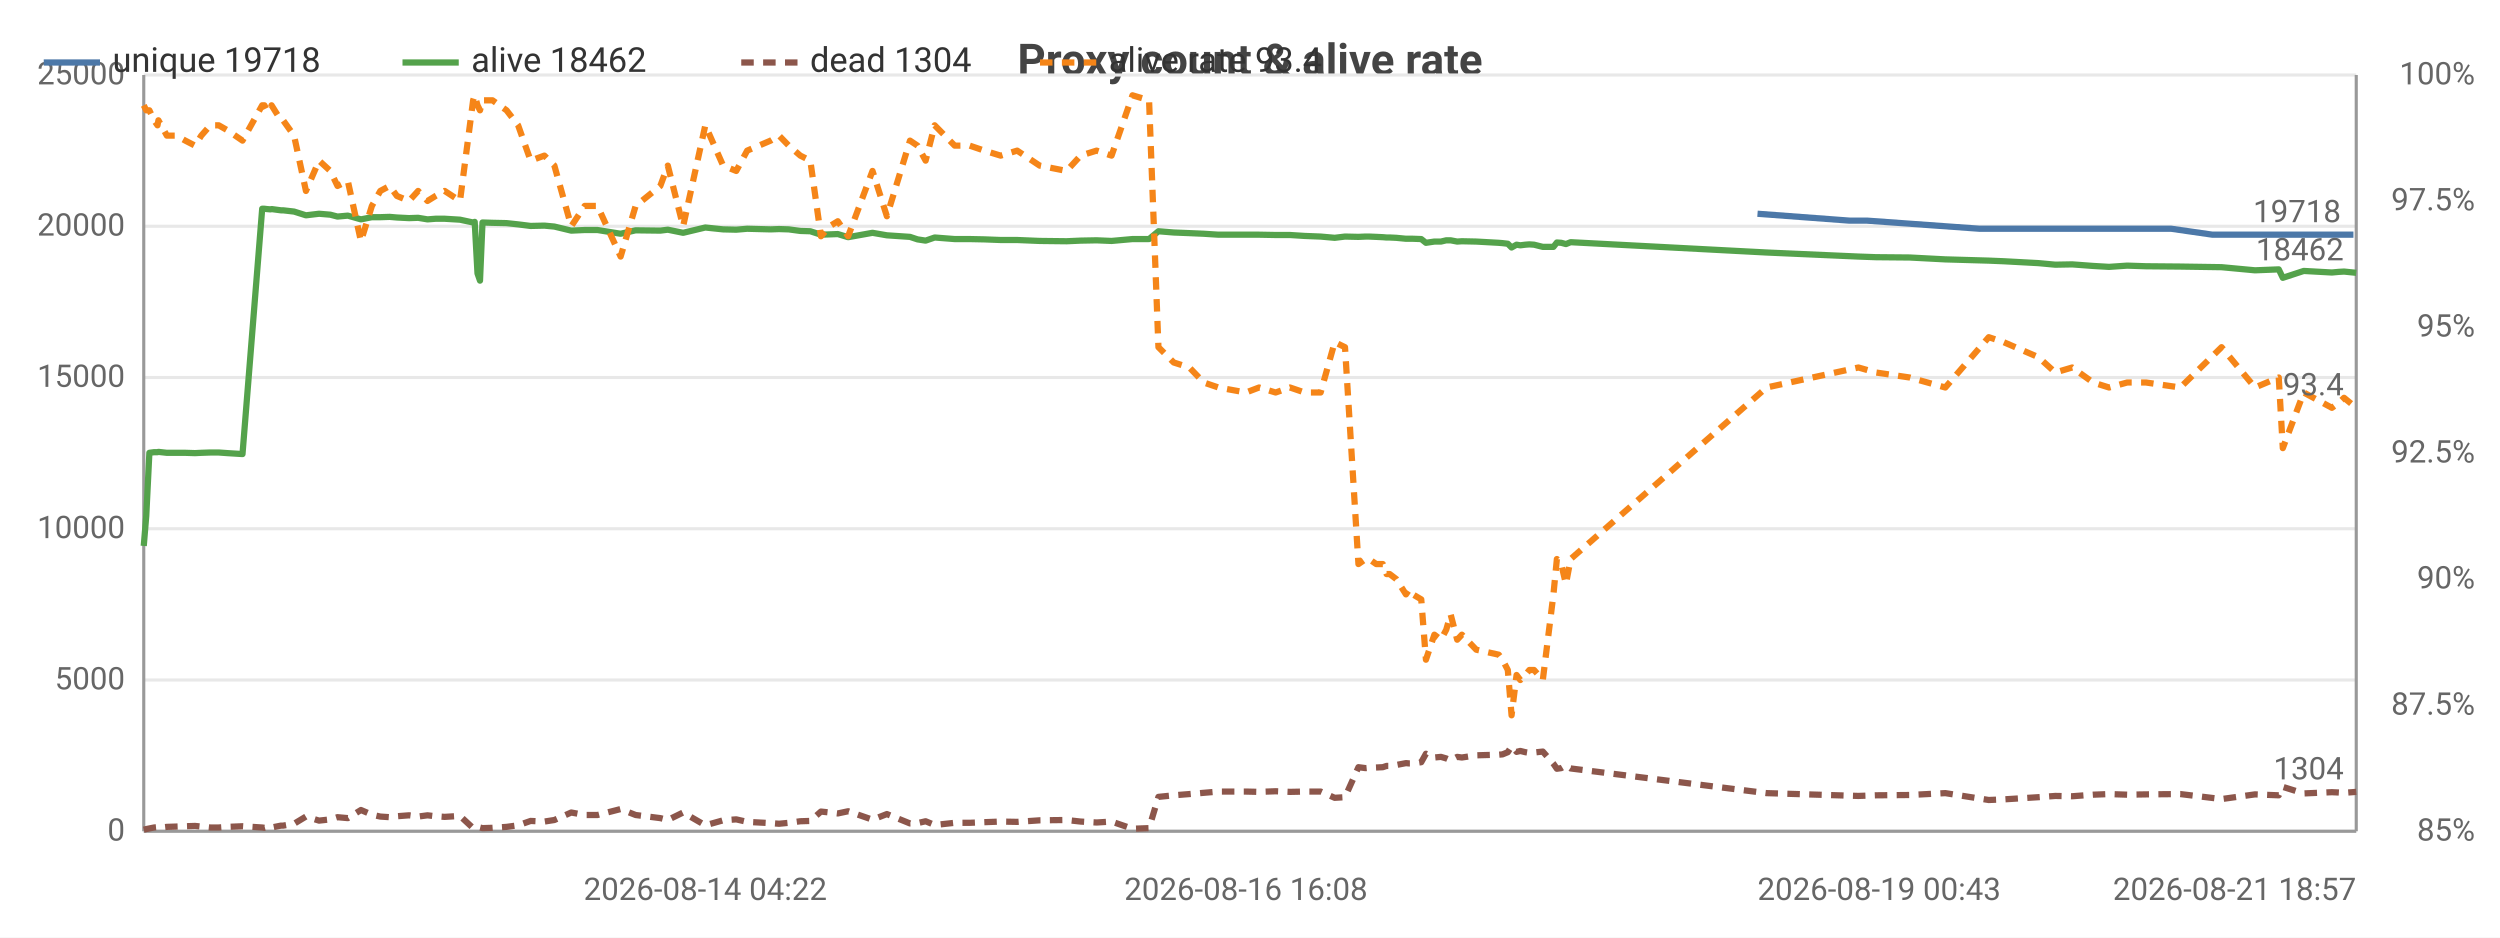
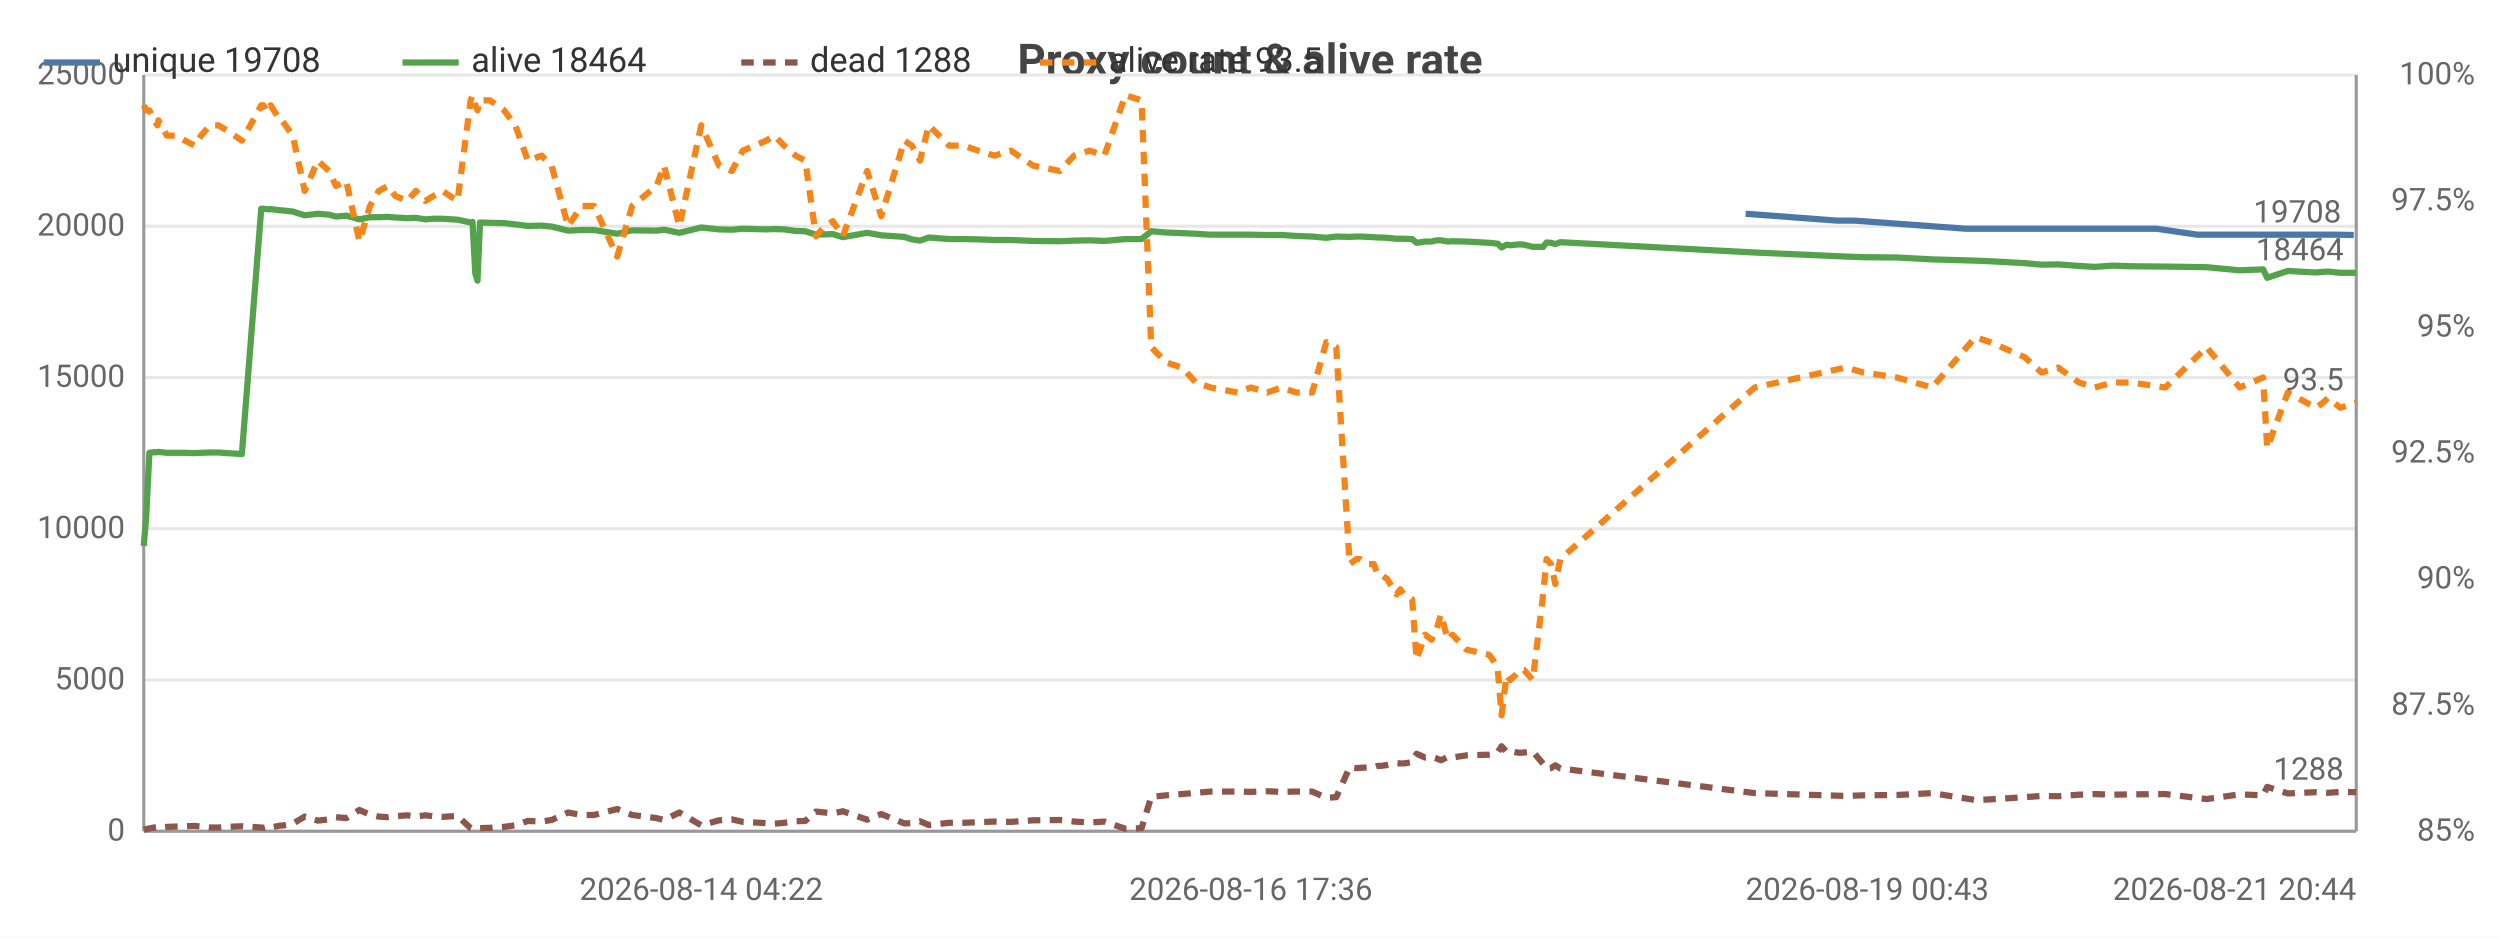
<svg xmlns="http://www.w3.org/2000/svg" width="800" height="300" viewBox="0 0 800 300">
  <rect width="800" height="300" fill="#ffffff" />
  <style>text{font-family:system-ui,-apple-system,'Segoe UI',Roboto,sans-serif}.g{stroke:#e8e8e8;stroke-width:1}.a{stroke:#999;stroke-width:1}.t{font-size:10px;fill:#666}.m{font-size:10px;text-anchor:middle;fill:#666}.e{font-size:10px;text-anchor:end;fill:#666}.l{font-size:11px;fill:#333}.tt{font-size:14px;font-weight:600;text-anchor:middle;fill:#444}.em{font-size:13px;text-anchor:middle;fill:#999}</style>
  <text class="tt" x="400.0" y="24">Proxy count &amp; alive rate</text>
  <line class="g" x1="46" y1="266" x2="754" y2="266" />
  <text class="e" x="40" y="269">0</text>
  <line class="g" x1="46" y1="217.6" x2="754" y2="217.6" />
  <text class="e" x="40" y="220.6">5000</text>
  <line class="g" x1="46" y1="169.2" x2="754" y2="169.2" />
  <text class="e" x="40" y="172.2">10000</text>
  <line class="g" x1="46" y1="120.8" x2="754" y2="120.8" />
  <text class="e" x="40" y="123.8">15000</text>
  <line class="g" x1="46" y1="72.4" x2="754" y2="72.4" />
  <text class="e" x="40" y="75.4">20000</text>
  <line class="g" x1="46" y1="24" x2="754" y2="24" />
  <text class="e" x="40" y="27">25000</text>
  <text class="e" x="792" y="269">85%</text>
  <text class="e" x="792" y="228.7">87.5%</text>
  <text class="e" x="792" y="188.3">90%</text>
  <text class="e" x="792" y="148">92.5%</text>
  <text class="e" x="792" y="107.7">95%</text>
  <text class="e" x="792" y="67.3">97.5%</text>
  <text class="e" x="792" y="27">100%</text>
  <line class="a" x1="754" y1="24" x2="754" y2="266" />
  <line class="a" x1="46" y1="24" x2="46" y2="266" />
  <line class="a" x1="46" y1="266" x2="754" y2="266" />
-   <polyline fill="none" stroke="#4c78a8" stroke-width="2" stroke-linejoin="round" points="562.4,68.4 591.8,70.6 597.4,70.6 633.5,73.2 638.3,73.2 649.4,73.2 654.8,73.2 660.2,73.2 666.9,73.2 672.0,73.2 677.8,73.2 683.8,73.2 694.8,73.2 708.0,75.1 720.7,75.1 728.4,75.1 729.6,75.1 736.3,75.1 745.3,75.1 747.4,75.1 749.2,75.1 753.1,75.1" />
-   <circle cx="562.4" cy="68.4" r="4" fill="transparent" />
-   <circle cx="591.8" cy="70.6" r="4" fill="transparent" />
-   <circle cx="597.4" cy="70.6" r="4" fill="transparent" />
-   <circle cx="633.5" cy="73.2" r="4" fill="transparent" />
-   <circle cx="638.3" cy="73.2" r="4" fill="transparent" />
-   <circle cx="654.8" cy="73.2" r="4" fill="transparent" />
-   <circle cx="660.2" cy="73.2" r="4" fill="transparent" />
-   <circle cx="666.9" cy="73.2" r="4" fill="transparent" />
-   <circle cx="672.0" cy="73.2" r="4" fill="transparent" />
-   <circle cx="677.8" cy="73.2" r="4" fill="transparent" />
-   <circle cx="683.8" cy="73.2" r="4" fill="transparent" />
-   <circle cx="694.8" cy="73.2" r="4" fill="transparent" />
-   <circle cx="708.0" cy="75.1" r="4" fill="transparent" />
-   <circle cx="720.7" cy="75.1" r="4" fill="transparent" />
-   <circle cx="728.4" cy="75.1" r="4" fill="transparent" />
-   <circle cx="736.3" cy="75.1" r="4" fill="transparent" />
-   <circle cx="745.3" cy="75.1" r="4" fill="transparent" />
-   <circle cx="747.4" cy="75.1" r="4" fill="transparent" />
-   <circle cx="749.2" cy="75.1" r="4" fill="transparent" />
-   <circle cx="753.1" cy="75.1" r="4" fill="transparent" />
-   <text class="t" x="749.1" y="71.1" text-anchor="end" fill="#4c78a8">19718</text>
-   <polyline fill="none" stroke="#54a24b" stroke-width="2" stroke-linejoin="round" points="46,174.7 46.8,165.1 47.8,144.9 49.3,144.7 50.4,144.7 50.7,144.6 53.4,144.9 56.4,144.9 59.3,144.9 62.4,145.0 64.4,144.9 67.3,144.8 70.0,144.8 72.8,145.0 77.6,145.3 83.9,66.8 84.6,66.8 85.4,66.9 86.6,67.0 86.9,66.9 89.9,67.3 90.6,67.3 94.1,67.7 97.9,68.9 102.1,68.4 105.7,68.7 108.0,69.3 111.3,69.0 115.5,70.2 119.0,69.5 121.7,69.5 124.7,69.4 127.0,69.6 130.9,69.8 133.8,69.7 136.8,70.2 139.4,70.0 142.3,70.0 147.2,70.3 151.4,71.2 151.9,71.0 152.8,87.5 153.6,89.8 154.4,71.2 157.6,71.3 162.1,71.4 165.8,71.8 169.8,72.3 174.2,72.2 177.4,72.5 182.8,73.8 187.1,73.6 191.2,73.6 198.6,74.8 203.4,73.7 211.3,73.8 213.7,73.5 218.6,74.5 225.7,72.8 231.4,73.4 235.6,73.5 239.1,73.2 246.6,73.4 249.3,73.3 252.4,73.4 256.1,73.9 259.3,74.0 262.7,75.1 265.5,75.0 268.1,74.9 271.4,75.9 279.2,74.5 283.8,75.3 291.2,75.8 293.6,76.6 296.2,77.0 299.1,76.0 305.5,76.5 310.3,76.5 315.0,76.6 320.2,76.8 325.5,76.8 332.7,77.1 341.3,77.2 345.8,77.0 350.9,76.9 355.7,77.1 362.4,76.5 367.7,76.5 370.7,74.0 375.6,74.4 380.6,74.6 385.2,74.8 389.9,75.1 398.7,75.1 402.9,75.1 408.2,75.2 412.8,75.2 417.5,75.5 422.6,75.7 427.1,76.1 430.4,75.7 434.7,75.8 437.0,75.7 438.1,75.7 440.4,75.8 442.5,75.9 443.7,76.0 444.7,76.0 446.8,76.1 449.9,76.4 451.0,76.4 452.1,76.4 454.8,76.5 456.3,77.7 459.0,77.3 461.1,77.3 462.8,76.9 464.2,76.9 466.3,77.3 467.8,77.2 472.4,77.3 479.6,77.7 480.8,77.8 482.5,78.0 483.7,79.2 485.3,78.3 486.5,78.5 488.1,78.3 489.4,78.2 490.9,78.3 493.7,79.0 497.1,79.0 498.2,77.6 499.6,77.7 501.1,78.1 502.6,77.5 565.3,80.8 594.7,82.1 600.3,82.3 611.1,82.4 622.5,83.0 636.4,83.4 641.2,83.6 652.3,84.2 657.7,84.7 663.1,84.6 669.8,85.1 674.9,85.4 680.7,85.0 686.7,85.2 697.7,85.3 710.9,85.5 721.6,86.5 729.2,86.2 730.5,88.9 737.2,86.7 746.2,87.2 748.4,87.0 750.1,86.9 754,87.3" />
+   <polyline fill="none" stroke="#4c78a8" stroke-width="2" stroke-linejoin="round" points="558.6,68.4 587.8,70.6 593.4,70.6 629.2,73.2 634.0,73.2 645.0,73.2 650.4,73.2 655.7,73.2 662.4,73.2 667.5,73.2 673.2,73.2 679.1,73.2 690.1,73.2 703.2,75.1 715.8,75.1 723.4,75.1 724.7,75.1 731.3,75.1 740.2,75.1 742.3,75.1 744.1,75.1 747.9,75.1 753.2,75.2" />
+   <circle cx="558.6" cy="68.4" r="4" fill="transparent" />
+   <circle cx="587.8" cy="70.6" r="4" fill="transparent" />
+   <circle cx="593.4" cy="70.6" r="4" fill="transparent" />
+   <circle cx="629.2" cy="73.2" r="4" fill="transparent" />
+   <circle cx="645.0" cy="73.2" r="4" fill="transparent" />
+   <circle cx="650.4" cy="73.2" r="4" fill="transparent" />
+   <circle cx="655.7" cy="73.2" r="4" fill="transparent" />
+   <circle cx="662.4" cy="73.2" r="4" fill="transparent" />
+   <circle cx="667.5" cy="73.2" r="4" fill="transparent" />
+   <circle cx="673.2" cy="73.2" r="4" fill="transparent" />
+   <circle cx="690.1" cy="73.2" r="4" fill="transparent" />
+   <circle cx="703.2" cy="75.1" r="4" fill="transparent" />
+   <circle cx="715.8" cy="75.1" r="4" fill="transparent" />
+   <circle cx="723.4" cy="75.1" r="4" fill="transparent" />
+   <circle cx="724.7" cy="75.1" r="4" fill="transparent" />
+   <circle cx="731.3" cy="75.1" r="4" fill="transparent" />
+   <circle cx="742.3" cy="75.1" r="4" fill="transparent" />
+   <circle cx="744.1" cy="75.1" r="4" fill="transparent" />
+   <circle cx="747.9" cy="75.1" r="4" fill="transparent" />
+   <circle cx="753.2" cy="75.2" r="4" fill="transparent" />
+   <text class="t" x="749.2" y="71.2" text-anchor="end" fill="#4c78a8">19708</text>
+   <polyline fill="none" stroke="#54a24b" stroke-width="2" stroke-linejoin="round" points="46,174.7 46.8,165.1 47.8,144.9 49.3,144.7 50.4,144.7 50.7,144.6 53.4,144.9 56.3,144.9 59.2,144.9 62.3,145.0 64.3,144.9 67.2,144.8 69.9,144.8 72.6,145.0 77.4,145.3 83.6,66.8 84.3,66.8 85.1,66.9 86.3,67.0 86.6,66.9 89.6,67.3 90.2,67.3 93.7,67.7 97.5,68.9 101.7,68.4 105.3,68.7 107.5,69.3 110.8,69.0 115.0,70.2 118.4,69.5 121.2,69.5 124.1,69.4 126.5,69.6 130.3,69.8 133.1,69.7 136.1,70.2 138.7,70.0 141.6,70.0 146.4,70.3 150.6,71.2 151.2,71.0 152.1,87.5 152.8,89.8 153.6,71.2 156.8,71.3 161.3,71.4 164.9,71.8 168.9,72.3 173.3,72.2 176.5,72.5 181.8,73.8 186.1,73.6 190.1,73.6 197.5,74.8 202.3,73.7 210.1,73.8 212.5,73.5 217.4,74.5 224.4,72.8 230.1,73.4 234.2,73.5 237.7,73.2 245.2,73.4 247.8,73.3 250.9,73.4 254.6,73.9 257.7,74.0 261.1,75.1 263.9,75.0 266.5,74.9 269.7,75.9 277.5,74.5 282.0,75.3 289.4,75.8 291.8,76.6 294.4,77.0 297.2,76.0 303.7,76.5 308.4,76.5 313.0,76.6 318.2,76.8 323.5,76.8 330.6,77.1 339.1,77.2 343.7,77.0 348.7,76.9 353.4,77.1 360.1,76.5 365.3,76.5 368.4,74.0 373.2,74.4 378.2,74.6 382.7,74.8 387.4,75.1 396.1,75.1 400.3,75.1 405.5,75.2 410.1,75.2 414.8,75.5 419.9,75.7 424.4,76.1 427.6,75.7 431.9,75.8 434.1,75.7 435.2,75.7 437.5,75.8 439.6,75.9 440.8,76.0 441.8,76.0 443.9,76.1 446.9,76.4 448.1,76.4 449.2,76.4 451.9,76.5 453.3,77.7 456.0,77.3 458.1,77.3 459.7,76.9 461.1,76.9 463.3,77.3 464.8,77.2 469.3,77.3 476.5,77.7 477.7,77.8 479.3,78.0 480.5,79.2 482.1,78.3 483.3,78.5 484.9,78.3 486.2,78.2 487.7,78.3 490.5,79.0 493.8,79.0 494.9,77.6 496.3,77.7 497.7,78.1 499.3,77.5 561.5,80.8 590.7,82.1 596.3,82.3 607.0,82.4 618.3,83.0 632.1,83.4 636.9,83.6 647.9,84.2 653.3,84.7 658.6,84.6 665.3,85.1 670.3,85.4 676.0,85.0 682.0,85.2 692.9,85.3 706.1,85.5 716.7,86.5 724.2,86.2 725.5,88.9 732.1,86.7 741.1,87.2 743.3,87.0 745.0,86.9 748.9,87.3 754,87.3" />
  <circle cx="46" cy="174.7" r="4" fill="transparent" />
-   <circle cx="59.3" cy="144.9" r="4" fill="transparent" />
-   <circle cx="85.4" cy="66.9" r="4" fill="transparent" />
-   <circle cx="105.7" cy="68.7" r="4" fill="transparent" />
-   <circle cx="133.8" cy="69.7" r="4" fill="transparent" />
-   <circle cx="153.6" cy="89.8" r="4" fill="transparent" />
-   <circle cx="187.1" cy="73.6" r="4" fill="transparent" />
-   <circle cx="231.4" cy="73.4" r="4" fill="transparent" />
-   <circle cx="262.7" cy="75.1" r="4" fill="transparent" />
-   <circle cx="299.1" cy="76.0" r="4" fill="transparent" />
-   <circle cx="345.8" cy="77.0" r="4" fill="transparent" />
-   <circle cx="389.9" cy="75.1" r="4" fill="transparent" />
-   <circle cx="430.4" cy="75.7" r="4" fill="transparent" />
-   <circle cx="446.8" cy="76.1" r="4" fill="transparent" />
-   <circle cx="464.2" cy="76.9" r="4" fill="transparent" />
-   <circle cx="485.3" cy="78.3" r="4" fill="transparent" />
-   <circle cx="501.1" cy="78.1" r="4" fill="transparent" />
-   <circle cx="641.2" cy="83.6" r="4" fill="transparent" />
-   <circle cx="710.9" cy="85.5" r="4" fill="transparent" />
+   <circle cx="59.2" cy="144.9" r="4" fill="transparent" />
+   <circle cx="85.1" cy="66.9" r="4" fill="transparent" />
+   <circle cx="105.3" cy="68.7" r="4" fill="transparent" />
+   <circle cx="133.1" cy="69.7" r="4" fill="transparent" />
+   <circle cx="152.8" cy="89.8" r="4" fill="transparent" />
+   <circle cx="186.1" cy="73.6" r="4" fill="transparent" />
+   <circle cx="230.1" cy="73.4" r="4" fill="transparent" />
+   <circle cx="263.9" cy="75.0" r="4" fill="transparent" />
+   <circle cx="297.2" cy="76.0" r="4" fill="transparent" />
+   <circle cx="348.7" cy="76.9" r="4" fill="transparent" />
+   <circle cx="387.4" cy="75.1" r="4" fill="transparent" />
+   <circle cx="431.9" cy="75.8" r="4" fill="transparent" />
+   <circle cx="446.9" cy="76.4" r="4" fill="transparent" />
+   <circle cx="463.3" cy="77.3" r="4" fill="transparent" />
+   <circle cx="483.3" cy="78.5" r="4" fill="transparent" />
+   <circle cx="499.3" cy="77.5" r="4" fill="transparent" />
+   <circle cx="647.9" cy="84.2" r="4" fill="transparent" />
+   <circle cx="716.7" cy="86.5" r="4" fill="transparent" />
  <circle cx="754" cy="87.3" r="4" fill="transparent" />
-   <text class="t" x="750" y="83.3" text-anchor="end" fill="#54a24b">18462</text>
-   <polyline fill="none" stroke="#8c564b" stroke-width="2" stroke-dasharray="4,3" stroke-linejoin="round" points="46,265.5 46.8,265.3 47.8,265.1 49.3,264.8 50.4,264.7 50.7,264.9 53.4,264.6 56.4,264.5 59.3,264.4 62.4,264.3 64.4,264.5 67.3,264.8 70.0,264.8 72.8,264.6 77.6,264.4 83.9,264.8 84.6,264.9 85.4,264.7 86.6,264.5 86.9,264.8 89.9,264.2 90.6,264.2 94.1,263.6 97.9,261.3 102.1,262.6 105.7,262.2 108.0,261.5 111.3,261.8 115.5,259.2 119.0,260.7 121.7,261.3 124.7,261.5 127.0,261.2 130.9,260.9 133.8,261.3 136.8,260.9 139.4,261.2 142.3,261.4 147.2,261.1 151.4,265.0 151.9,265.2 152.8,264.9 153.6,264.8 154.4,265.0 157.6,264.9 162.1,264.6 165.8,264.1 169.8,262.7 174.2,262.9 177.4,262.4 182.8,260.0 187.1,260.8 191.2,260.8 198.6,258.9 203.4,260.8 211.3,261.8 213.7,262.4 218.6,260.0 225.7,264.1 231.4,262.5 235.6,262.2 239.1,263.0 246.6,263.4 249.3,263.6 252.4,263.3 256.1,262.8 259.3,262.7 262.7,259.7 265.5,260.0 268.1,260.3 271.4,259.6 279.2,262.3 283.8,260.5 291.2,263.5 293.6,263.4 296.2,262.8 299.1,264.0 305.5,263.3 310.3,263.3 315.0,263.1 320.2,262.9 325.5,263.0 332.7,262.5 341.3,262.4 345.8,262.9 350.9,263.2 355.7,262.9 362.4,265.2 367.7,265.0 370.7,255.0 375.6,254.5 380.6,254.1 385.2,253.7 389.9,253.3 398.7,253.3 402.9,253.4 408.2,253.2 412.8,253.4 417.5,253.3 422.6,253.3 427.1,255.3 430.4,255.1 434.7,245.5 437.0,245.8 438.1,245.7 440.4,245.6 442.5,245.5 443.7,245.1 444.7,245.1 446.8,244.8 449.9,244.2 451.0,244.3 452.1,244.3 454.8,243.9 456.3,241.2 459.0,242.4 461.1,242.2 462.8,242.7 464.2,243.3 466.3,242.2 467.8,242.4 472.4,241.7 479.6,241.5 480.8,241.4 482.5,240.7 483.7,238.8 485.3,240.6 486.5,240.3 488.1,240.7 489.4,240.9 490.9,240.8 493.7,240.5 497.1,244.4 498.2,246.0 499.6,245.8 501.1,244.9 502.6,245.9 565.3,253.8 594.7,254.7 600.3,254.5 611.1,254.4 622.5,253.8 636.4,256.0 641.2,255.8 652.3,255.1 657.7,254.7 663.1,254.8 669.8,254.3 674.9,254.1 680.7,254.3 686.7,254.2 697.7,254.1 710.9,255.7 721.6,254.2 729.2,254.5 730.5,251.8 737.2,253.9 746.2,253.5 748.4,253.6 750.1,253.7 754,253.4" />
+   <text class="t" x="750" y="83.3" text-anchor="end" fill="#54a24b">18464</text>
+   <polyline fill="none" stroke="#8c564b" stroke-width="2" stroke-dasharray="4,3" stroke-linejoin="round" points="46,265.5 46.8,265.3 47.8,265.1 49.3,264.8 50.4,264.7 50.7,264.9 53.4,264.6 56.3,264.5 59.2,264.4 62.3,264.3 64.3,264.5 67.2,264.8 69.9,264.8 72.6,264.6 77.4,264.4 83.6,264.8 84.3,264.9 85.1,264.7 86.3,264.5 86.6,264.8 89.6,264.2 90.2,264.2 93.7,263.6 97.5,261.3 101.7,262.6 105.3,262.2 107.5,261.5 110.8,261.8 115.0,259.2 118.4,260.7 121.2,261.3 124.1,261.5 126.5,261.2 130.3,260.9 133.1,261.3 136.1,260.9 138.7,261.2 141.6,261.4 146.4,261.1 150.6,265.0 151.2,265.2 152.1,264.9 152.8,264.8 153.6,265.0 156.8,264.9 161.3,264.6 164.9,264.1 168.9,262.7 173.3,262.9 176.5,262.4 181.8,260.0 186.1,260.8 190.1,260.8 197.5,258.9 202.3,260.8 210.1,261.8 212.5,262.4 217.4,260.0 224.4,264.1 230.1,262.5 234.2,262.2 237.7,263.0 245.2,263.4 247.8,263.6 250.9,263.3 254.6,262.8 257.7,262.7 261.1,259.7 263.9,260.0 266.5,260.3 269.7,259.6 277.5,262.3 282.0,260.5 289.4,263.5 291.8,263.4 294.4,262.8 297.2,264.0 303.7,263.3 308.4,263.3 313.0,263.1 318.2,262.9 323.5,263.0 330.6,262.5 339.1,262.4 343.7,262.9 348.7,263.2 353.4,262.9 360.1,265.2 365.3,265.0 368.4,255.0 373.2,254.5 378.2,254.1 382.7,253.7 387.4,253.3 396.1,253.3 400.3,253.4 405.5,253.2 410.1,253.4 414.8,253.3 419.9,253.3 424.4,255.3 427.6,255.1 431.9,245.5 434.1,245.8 435.2,245.7 437.5,245.6 439.6,245.5 440.8,245.1 441.8,245.1 443.9,244.8 446.9,244.2 448.1,244.3 449.2,244.3 451.9,243.9 453.3,241.2 456.0,242.4 458.1,242.2 459.7,242.7 461.1,243.3 463.3,242.2 464.8,242.4 469.3,241.7 476.5,241.5 477.7,241.4 479.3,240.7 480.5,238.8 482.1,240.6 483.3,240.3 484.9,240.7 486.2,240.9 487.7,240.8 490.5,240.5 493.8,244.4 494.9,246.0 496.3,245.8 497.7,244.9 499.3,245.9 561.5,253.8 590.7,254.7 596.3,254.5 607.0,254.4 618.3,253.8 632.1,256.0 636.9,255.8 647.9,255.1 653.3,254.7 658.6,254.8 665.3,254.3 670.3,254.1 676.0,254.3 682.0,254.2 692.9,254.1 706.1,255.7 716.7,254.2 724.2,254.5 725.5,251.8 732.1,253.9 741.1,253.5 743.3,253.6 745.0,253.7 748.9,253.4 754,253.5" />
  <circle cx="46" cy="265.5" r="4" fill="transparent" />
-   <circle cx="59.3" cy="264.4" r="4" fill="transparent" />
-   <circle cx="85.4" cy="264.7" r="4" fill="transparent" />
-   <circle cx="105.7" cy="262.2" r="4" fill="transparent" />
-   <circle cx="133.8" cy="261.3" r="4" fill="transparent" />
-   <circle cx="153.6" cy="264.8" r="4" fill="transparent" />
-   <circle cx="187.1" cy="260.8" r="4" fill="transparent" />
-   <circle cx="231.4" cy="262.5" r="4" fill="transparent" />
-   <circle cx="262.7" cy="259.7" r="4" fill="transparent" />
-   <circle cx="299.1" cy="264.0" r="4" fill="transparent" />
-   <circle cx="345.8" cy="262.9" r="4" fill="transparent" />
-   <circle cx="389.9" cy="253.3" r="4" fill="transparent" />
-   <circle cx="430.4" cy="255.1" r="4" fill="transparent" />
-   <circle cx="446.8" cy="244.8" r="4" fill="transparent" />
-   <circle cx="464.2" cy="243.3" r="4" fill="transparent" />
-   <circle cx="485.3" cy="240.6" r="4" fill="transparent" />
-   <circle cx="501.1" cy="244.9" r="4" fill="transparent" />
-   <circle cx="641.2" cy="255.8" r="4" fill="transparent" />
-   <circle cx="710.9" cy="255.7" r="4" fill="transparent" />
-   <circle cx="754" cy="253.4" r="4" fill="transparent" />
-   <text class="t" x="750" y="249.4" text-anchor="end" fill="#8c564b">1304</text>
-   <polyline fill="none" stroke="#f58518" stroke-width="2" stroke-dasharray="4,3" stroke-linejoin="round" points="46,33.7 46.8,35.3 47.8,35.3 49.3,38.5 50.4,40.1 50.7,38.5 53.4,43.4 56.4,43.4 59.3,45.0 62.4,46.6 64.4,43.4 67.3,40.1 70.0,40.1 72.8,41.7 77.6,45.0 83.9,33.7 84.6,33.7 85.4,35.3 86.6,35.3 86.9,33.7 89.9,38.5 90.6,38.5 94.1,43.4 97.9,61.1 102.1,51.4 105.7,54.7 108.0,59.5 111.3,57.9 115.5,77.2 119.0,65.9 121.7,61.1 124.7,59.5 127.0,62.7 130.9,64.3 133.8,61.1 136.8,64.3 139.4,62.7 142.3,61.1 147.2,64.3 151.4,32.1 151.9,30.5 152.8,33.7 153.6,35.3 154.4,32.1 157.6,32.1 162.1,35.3 165.8,40.1 169.8,51.4 174.2,49.8 177.4,53.0 182.8,72.4 187.1,65.9 191.2,65.9 198.6,82.1 203.4,65.9 211.3,59.5 213.7,53.0 218.6,72.4 225.7,40.1 231.4,53.0 235.6,54.7 239.1,48.2 246.6,45.0 249.3,43.4 252.4,46.6 256.1,49.8 259.3,51.4 262.7,75.6 265.5,72.4 268.1,70.8 271.4,75.6 279.2,54.7 283.8,69.2 291.2,45.0 293.6,46.6 296.2,51.4 299.1,40.1 305.5,46.6 310.3,46.6 315.0,48.2 320.2,49.8 325.5,48.2 332.7,53.0 341.3,54.7 345.8,49.8 350.9,48.2 355.7,49.8 362.4,30.5 367.7,32.1 370.7,111.1 375.6,116.0 380.6,117.6 385.2,122.4 389.9,124.0 398.7,125.6 402.9,124.0 408.2,125.6 412.8,124.0 417.5,125.6 422.6,125.6 427.1,109.5 430.4,111.1 434.7,180.5 437.0,178.9 438.1,178.9 440.4,180.5 442.5,180.5 443.7,183.7 444.7,183.7 446.8,185.3 449.9,190.2 451.0,188.6 452.1,190.2 454.8,191.8 456.3,211.1 459.0,203.1 461.1,204.7 462.8,201.5 464.2,196.6 466.3,204.7 467.8,203.1 472.4,207.9 479.6,209.5 480.8,211.1 482.5,214.4 483.7,228.9 485.3,216.0 486.5,217.6 488.1,216.0 489.4,214.4 490.9,214.4 493.7,217.6 497.1,190.2 498.2,178.9 499.6,180.5 501.1,186.9 502.6,178.9 565.3,124.0 594.7,117.6 600.3,119.2 611.1,120.8 622.5,124.0 636.4,107.9 641.2,109.5 652.3,114.3 657.7,119.2 663.1,117.6 669.8,122.4 674.9,124.0 680.7,122.4 686.7,122.4 697.7,124.0 710.9,111.1 721.6,124.0 729.2,120.8 730.5,143.4 737.2,125.6 746.2,130.5 748.4,128.9 750.1,127.3 754,130.5" />
+   <circle cx="59.2" cy="264.4" r="4" fill="transparent" />
+   <circle cx="85.1" cy="264.7" r="4" fill="transparent" />
+   <circle cx="105.3" cy="262.2" r="4" fill="transparent" />
+   <circle cx="133.1" cy="261.3" r="4" fill="transparent" />
+   <circle cx="152.8" cy="264.8" r="4" fill="transparent" />
+   <circle cx="186.1" cy="260.8" r="4" fill="transparent" />
+   <circle cx="230.1" cy="262.5" r="4" fill="transparent" />
+   <circle cx="263.9" cy="260.0" r="4" fill="transparent" />
+   <circle cx="297.2" cy="264.0" r="4" fill="transparent" />
+   <circle cx="348.7" cy="263.2" r="4" fill="transparent" />
+   <circle cx="387.4" cy="253.3" r="4" fill="transparent" />
+   <circle cx="431.9" cy="245.5" r="4" fill="transparent" />
+   <circle cx="446.9" cy="244.2" r="4" fill="transparent" />
+   <circle cx="463.3" cy="242.2" r="4" fill="transparent" />
+   <circle cx="483.3" cy="240.3" r="4" fill="transparent" />
+   <circle cx="499.3" cy="245.9" r="4" fill="transparent" />
+   <circle cx="647.9" cy="255.1" r="4" fill="transparent" />
+   <circle cx="716.7" cy="254.2" r="4" fill="transparent" />
+   <circle cx="754" cy="253.5" r="4" fill="transparent" />
+   <text class="t" x="750" y="249.5" text-anchor="end" fill="#8c564b">1288</text>
+   <polyline fill="none" stroke="#f58518" stroke-width="2" stroke-dasharray="4,3" stroke-linejoin="round" points="46,33.7 46.8,35.3 47.8,35.3 49.3,38.5 50.4,40.1 50.7,38.5 53.4,43.4 56.3,43.4 59.2,45.0 62.3,46.6 64.3,43.4 67.2,40.1 69.9,40.1 72.6,41.7 77.4,45.0 83.6,33.7 84.3,33.7 85.1,35.3 86.3,35.3 86.6,33.7 89.6,38.5 90.2,38.5 93.7,43.4 97.5,61.1 101.7,51.4 105.3,54.7 107.5,59.5 110.8,57.9 115.0,77.2 118.4,65.9 121.2,61.1 124.1,59.5 126.5,62.7 130.3,64.3 133.1,61.1 136.1,64.3 138.7,62.7 141.6,61.1 146.4,64.3 150.6,32.1 151.2,30.5 152.1,33.7 152.8,35.3 153.6,32.1 156.8,32.1 161.3,35.3 164.9,40.1 168.9,51.4 173.3,49.8 176.5,53.0 181.8,72.4 186.1,65.9 190.1,65.9 197.5,82.1 202.3,65.9 210.1,59.5 212.5,53.0 217.4,72.4 224.4,40.1 230.1,53.0 234.2,54.7 237.7,48.2 245.2,45.0 247.8,43.4 250.9,46.6 254.6,49.8 257.7,51.4 261.1,75.6 263.9,72.4 266.5,70.8 269.7,75.6 277.5,54.7 282.0,69.2 289.4,45.0 291.8,46.6 294.4,51.4 297.2,40.1 303.7,46.6 308.4,46.6 313.0,48.2 318.2,49.8 323.5,48.2 330.6,53.0 339.1,54.7 343.7,49.8 348.7,48.2 353.4,49.8 360.1,30.5 365.3,32.1 368.4,111.1 373.2,116.0 378.2,117.6 382.7,122.4 387.4,124.0 396.1,125.6 400.3,124.0 405.5,125.6 410.1,124.0 414.8,125.6 419.9,125.6 424.4,109.5 427.6,111.1 431.9,180.5 434.1,178.9 435.2,178.9 437.5,180.5 439.6,180.5 440.8,183.7 441.8,183.7 443.9,185.3 446.9,190.2 448.1,188.6 449.2,190.2 451.9,191.8 453.3,211.1 456.0,203.1 458.1,204.7 459.7,201.5 461.1,196.6 463.3,204.7 464.8,203.1 469.3,207.9 476.5,209.5 477.7,211.1 479.3,214.4 480.5,228.9 482.1,216.0 483.3,217.6 484.9,216.0 486.2,214.4 487.7,214.4 490.5,217.6 493.8,190.2 494.9,178.9 496.3,180.5 497.7,186.9 499.3,178.9 561.5,124.0 590.7,117.6 596.3,119.2 607.0,120.8 618.3,124.0 632.1,107.9 636.9,109.5 647.9,114.3 653.3,119.2 658.6,117.6 665.3,122.4 670.3,124.0 676.0,122.4 682.0,122.4 692.9,124.0 706.1,111.1 716.7,124.0 724.2,120.8 725.5,143.4 732.1,125.6 741.1,130.5 743.3,128.9 745.0,127.3 748.9,130.5 754,128.9" />
  <circle cx="46" cy="33.7" r="4" fill="transparent" />
-   <circle cx="59.3" cy="45.0" r="4" fill="transparent" />
-   <circle cx="85.4" cy="35.3" r="4" fill="transparent" />
-   <circle cx="105.7" cy="54.7" r="4" fill="transparent" />
-   <circle cx="133.8" cy="61.1" r="4" fill="transparent" />
-   <circle cx="153.6" cy="35.3" r="4" fill="transparent" />
-   <circle cx="187.1" cy="65.9" r="4" fill="transparent" />
-   <circle cx="231.4" cy="53.0" r="4" fill="transparent" />
-   <circle cx="262.7" cy="75.6" r="4" fill="transparent" />
-   <circle cx="299.1" cy="40.1" r="4" fill="transparent" />
-   <circle cx="345.8" cy="49.8" r="4" fill="transparent" />
-   <circle cx="389.9" cy="124.0" r="4" fill="transparent" />
-   <circle cx="430.4" cy="111.1" r="4" fill="transparent" />
-   <circle cx="446.8" cy="185.3" r="4" fill="transparent" />
-   <circle cx="464.2" cy="196.6" r="4" fill="transparent" />
-   <circle cx="485.3" cy="216.0" r="4" fill="transparent" />
-   <circle cx="501.1" cy="186.9" r="4" fill="transparent" />
-   <circle cx="641.2" cy="109.5" r="4" fill="transparent" />
-   <circle cx="710.9" cy="111.1" r="4" fill="transparent" />
-   <circle cx="754" cy="130.5" r="4" fill="transparent" />
-   <text class="t" x="750" y="126.5" text-anchor="end" fill="#f58518">93.4</text>
-   <text class="m" x="225.7" y="288">2026-08-14 04:22</text>
-   <text class="m" x="398.7" y="288">2026-08-16 16:08</text>
-   <text class="t" x="562.4" y="288">2026-08-19 00:43</text>
-   <text class="e" x="754" y="288">2026-08-21 18:57</text>
+   <circle cx="59.2" cy="45.0" r="4" fill="transparent" />
+   <circle cx="85.1" cy="35.3" r="4" fill="transparent" />
+   <circle cx="105.3" cy="54.7" r="4" fill="transparent" />
+   <circle cx="133.1" cy="61.1" r="4" fill="transparent" />
+   <circle cx="152.8" cy="35.3" r="4" fill="transparent" />
+   <circle cx="186.1" cy="65.9" r="4" fill="transparent" />
+   <circle cx="230.1" cy="53.0" r="4" fill="transparent" />
+   <circle cx="263.9" cy="72.4" r="4" fill="transparent" />
+   <circle cx="297.2" cy="40.1" r="4" fill="transparent" />
+   <circle cx="348.7" cy="48.2" r="4" fill="transparent" />
+   <circle cx="387.4" cy="124.0" r="4" fill="transparent" />
+   <circle cx="431.9" cy="180.5" r="4" fill="transparent" />
+   <circle cx="446.9" cy="190.2" r="4" fill="transparent" />
+   <circle cx="463.3" cy="204.7" r="4" fill="transparent" />
+   <circle cx="483.3" cy="217.6" r="4" fill="transparent" />
+   <circle cx="499.3" cy="178.9" r="4" fill="transparent" />
+   <circle cx="647.9" cy="114.3" r="4" fill="transparent" />
+   <circle cx="716.7" cy="124.0" r="4" fill="transparent" />
+   <circle cx="754" cy="128.9" r="4" fill="transparent" />
+   <text class="t" x="750" y="124.9" text-anchor="end" fill="#f58518">93.5</text>
+   <text class="m" x="224.4" y="288">2026-08-14 04:22</text>
+   <text class="m" x="400.3" y="288">2026-08-16 17:36</text>
+   <text class="t" x="558.6" y="288">2026-08-19 00:43</text>
+   <text class="e" x="754" y="288">2026-08-21 20:44</text>
  <line x1="14" y1="20" x2="32" y2="20" stroke="#4c78a8" stroke-width="2" />
-   <text class="l" x="36" y="23">unique 19718</text>
+   <text class="l" x="36" y="23">unique 19708</text>
  <line x1="128.8" y1="20" x2="146.8" y2="20" stroke="#54a24b" stroke-width="2" />
-   <text class="l" x="150.8" y="23">alive 18462</text>
+   <text class="l" x="150.8" y="23">alive 18464</text>
  <line x1="237.2" y1="20" x2="255.2" y2="20" stroke="#8c564b" stroke-width="2" stroke-dasharray="4,3" />
-   <text class="l" x="259.2" y="23">dead 1304</text>
+   <text class="l" x="259.2" y="23">dead 1288</text>
  <line x1="332.8" y1="20" x2="350.8" y2="20" stroke="#f58518" stroke-width="2" stroke-dasharray="4,3" />
-   <text class="l" x="354.8" y="23">alive rate 93.4</text>
+   <text class="l" x="354.8" y="23">alive rate 93.5</text>
</svg>
